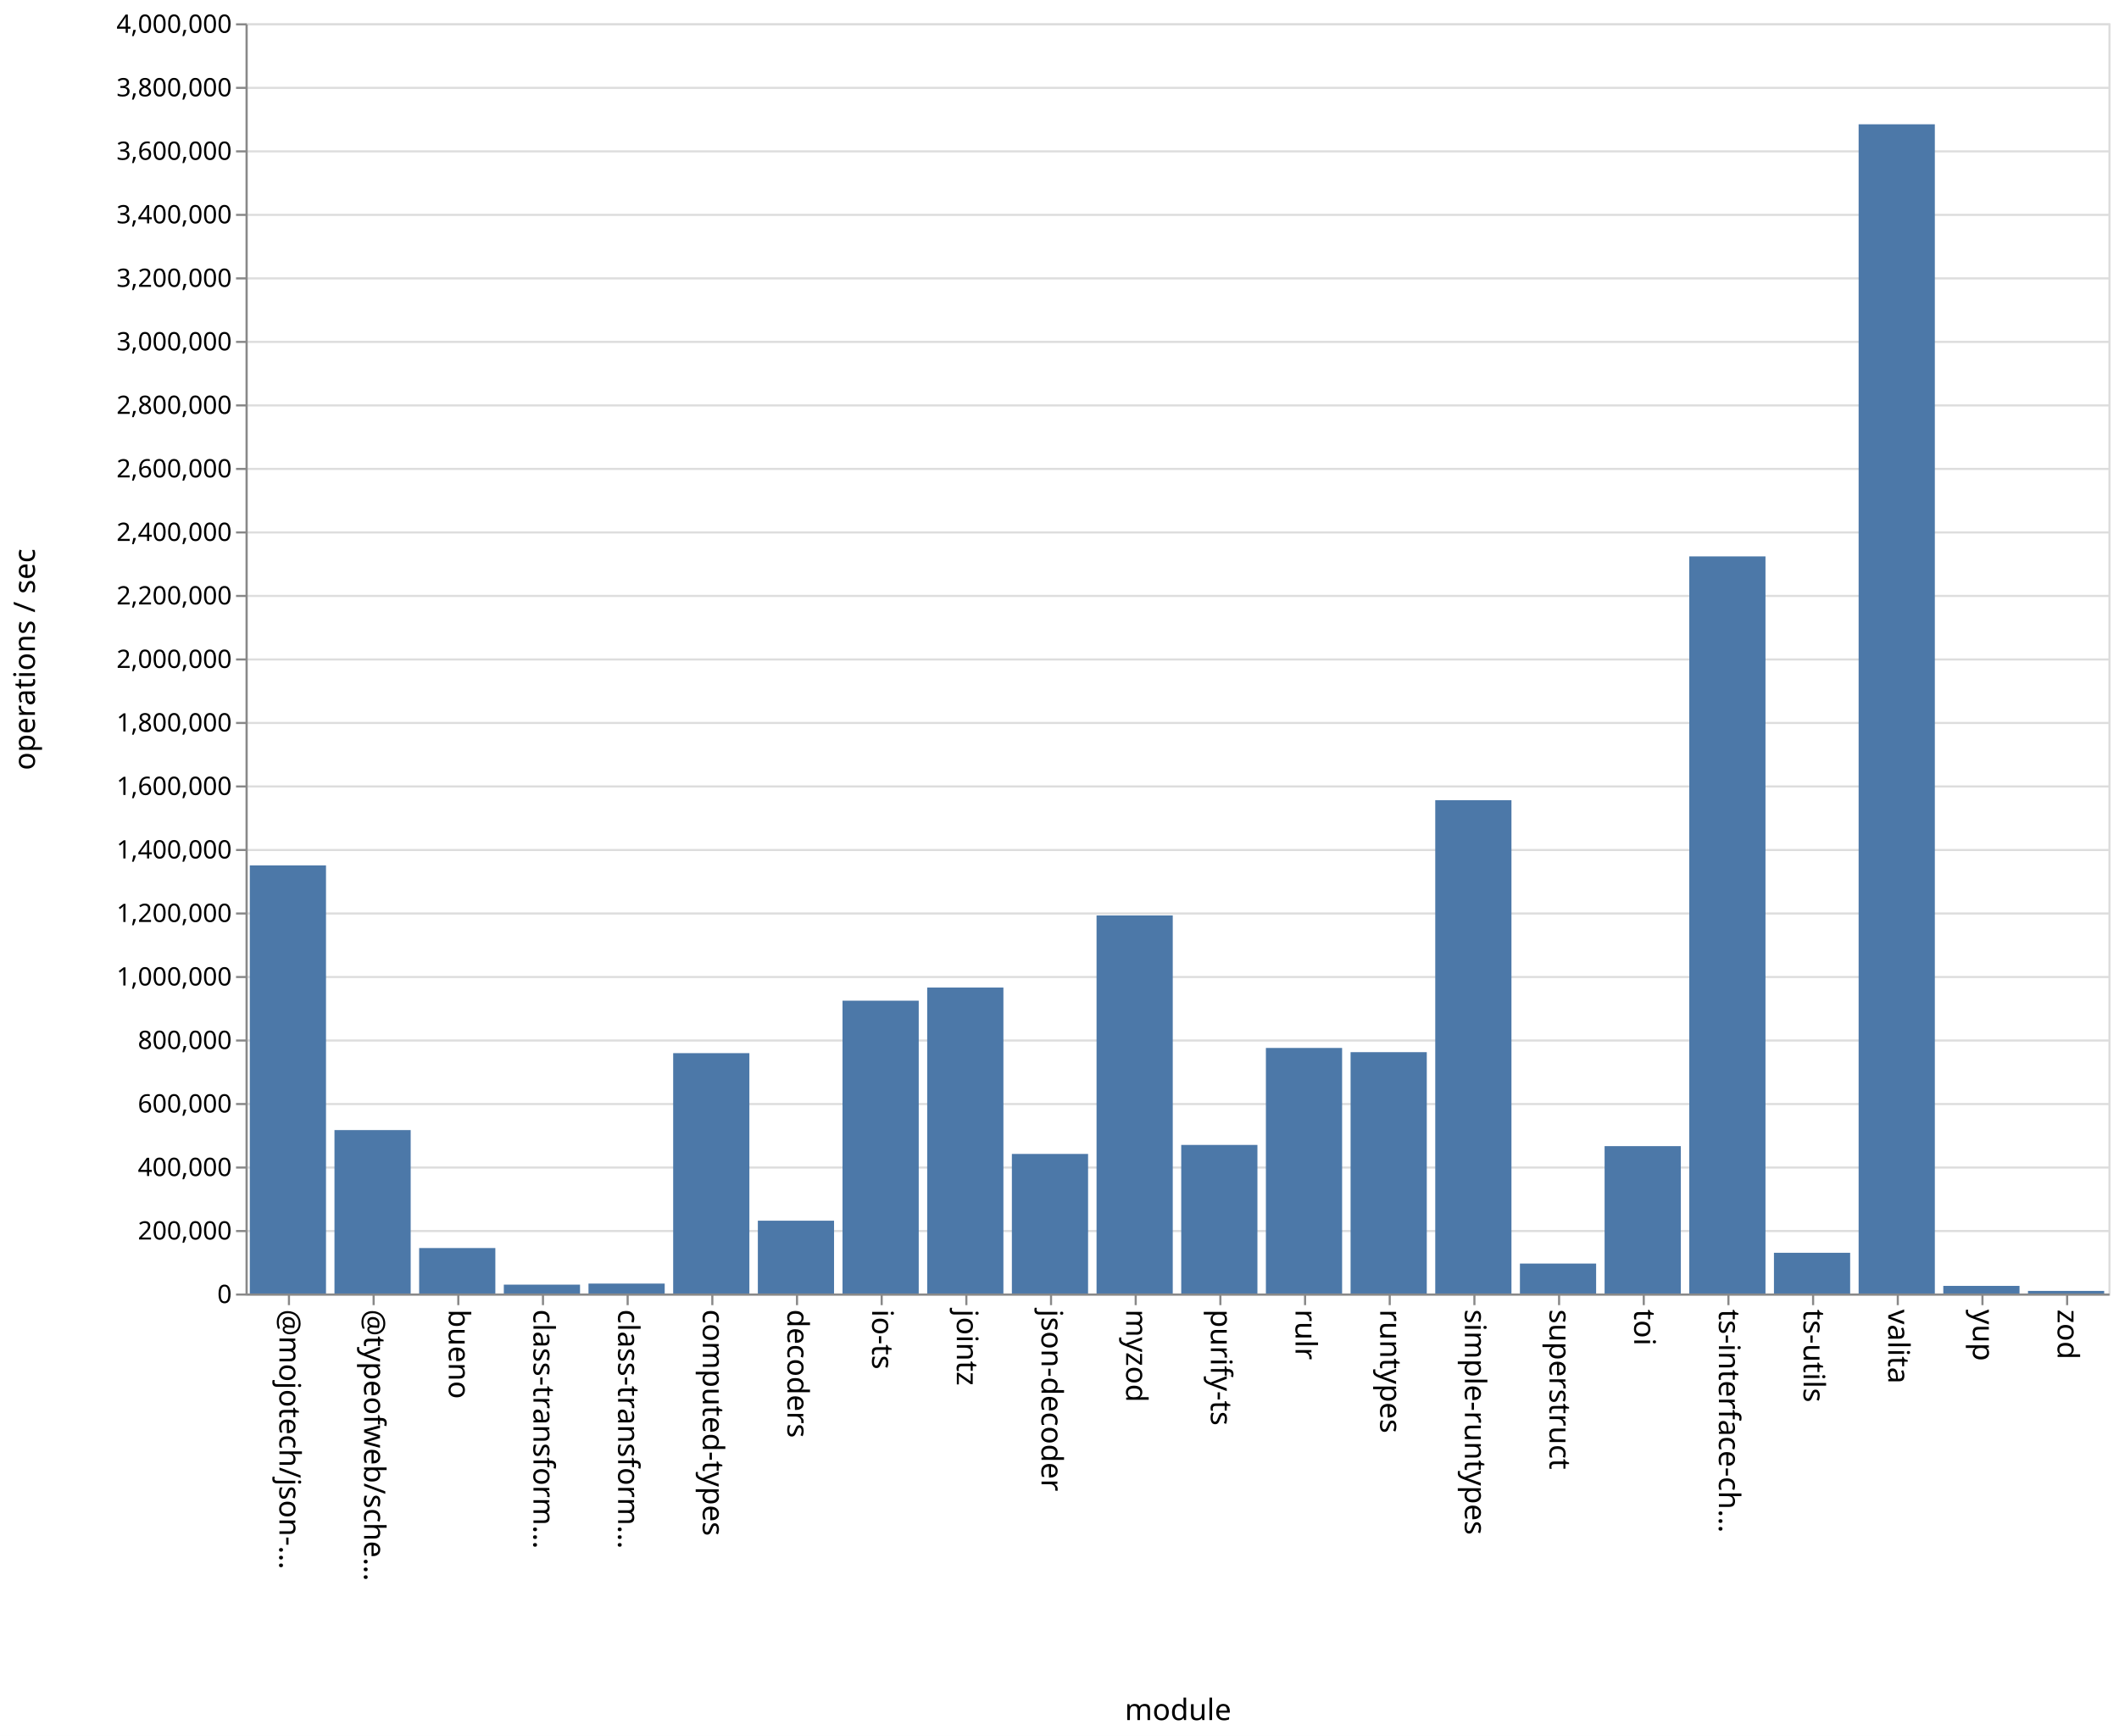
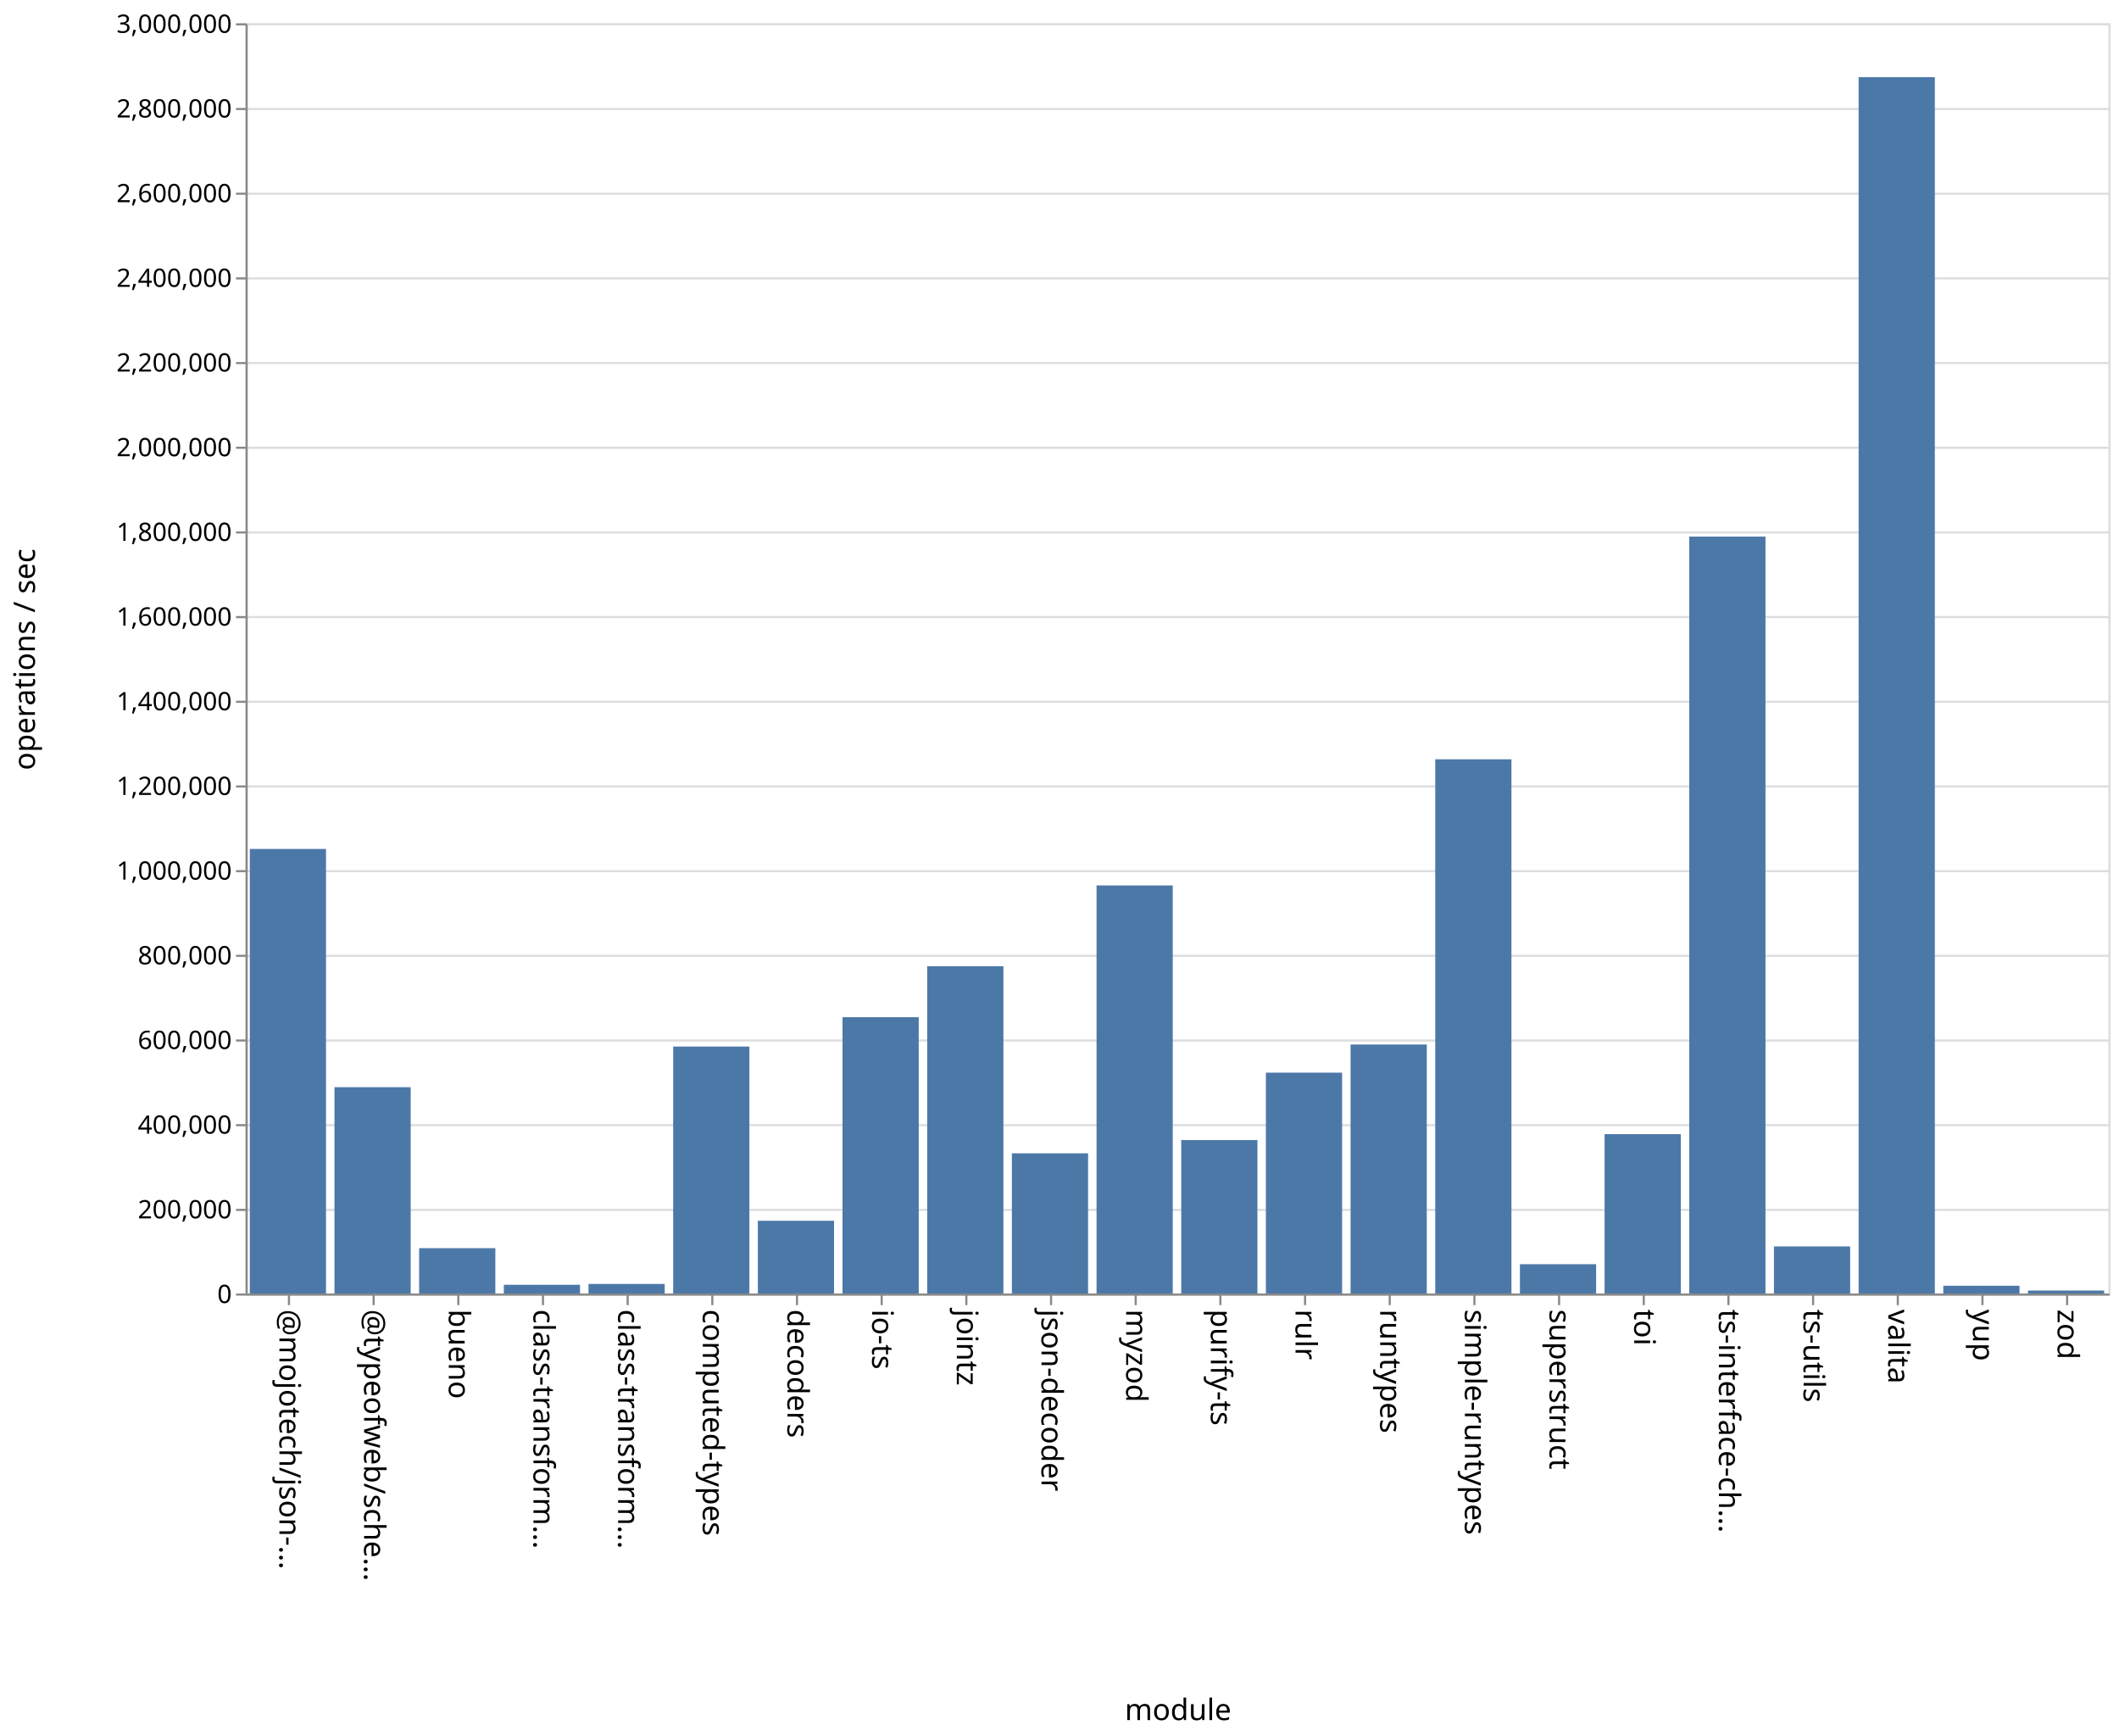
<svg xmlns="http://www.w3.org/2000/svg" class="marks" width="1001" height="820">
  <path fill="#fff" d="M0 0h1001v820H0z" />
  <g class="mark-group role-frame root" aria-roledescription="group mark container" fill="none" stroke-miterlimit="10">
    <path class="background" aria-hidden="true" d="M116.5 11.5h880v600h-880z" stroke="#ddd" />
-     <g class="mark-group role-axis" aria-roledescription="axis" aria-label="Y-axis for a linear scale with values from 0 to 4,000,000">
+     <g class="mark-group role-axis" aria-roledescription="axis" aria-label="Y-axis for a linear scale with values from 0 to 3,000,000">
      <path class="background" aria-hidden="true" d="M116.5 11.5z" pointer-events="none" />
      <g class="mark-rule role-axis-grid" pointer-events="none" stroke="#ddd">
-         <path d="M116.5 611.5h880M116.5 581.5h880M116.5 551.5h880M116.5 521.5h880M116.5 491.5h880M116.5 461.5h880M116.5 431.5h880M116.5 401.5h880M116.5 371.5h880M116.5 341.5h880M116.5 311.5h880M116.5 281.5h880M116.5 251.5h880M116.5 221.5h880M116.5 191.5h880M116.5 161.5h880M116.5 131.5h880M116.5 101.5h880M116.5 71.5h880M116.5 41.5h880M116.5 11.5h880" />
+         <path d="M116.5 611.5h880M116.5 571.5h880M116.5 531.5h880M116.5 491.5h880M116.5 451.5h880M116.5 411.5h880M116.5 371.5h880M116.5 331.5h880M116.5 291.5h880M116.5 251.5h880M116.5 211.5h880M116.5 171.5h880M116.5 131.5h880M116.5 91.5h880M116.5 51.5h880M116.5 11.5h880" />
      </g>
    </g>
    <g class="mark-group role-axis" aria-roledescription="axis" aria-label="X-axis titled 'module' for a discrete scale with 22 values: @mojotech/json-type-validation, @typeofweb/schema, bueno, class-transformer-validator-async, class-transformer-validator-sync, ending with zod">
      <path class="background" aria-hidden="true" d="M116.5 611.5z" pointer-events="none" />
      <g class="mark-rule role-axis-tick" pointer-events="none" stroke="#888">
        <path d="M136.5 611.5v5M176.5 611.5v5M216.5 611.5v5M256.5 611.5v5M296.5 611.5v5M336.5 611.5v5M376.5 611.5v5M416.5 611.5v5M456.5 611.5v5M496.5 611.5v5M536.5 611.5v5M576.5 611.5v5M616.5 611.5v5M656.5 611.5v5M696.5 611.5v5M736.5 611.5v5M776.5 611.5v5M816.5 611.5v5M856.5 611.5v5M896.5 611.5v5M936.5 611.5v5M976.5 611.5v5" />
      </g>
      <g class="mark-text role-axis-label" pointer-events="none" font-family="sans-serif" font-size="14" fill="#000">
        <text transform="rotate(90 -243.25 375.25)">@mojotech/json-…</text>
        <text transform="rotate(90 -223.25 395.25)">@typeofweb/sche…</text>
        <text transform="rotate(90 -203.25 415.25)">bueno</text>
        <text transform="rotate(90 -183.25 435.25)">class-transform…</text>
        <text transform="rotate(90 -163.25 455.25)">class-transform…</text>
        <text transform="rotate(90 -143.25 475.25)">computed-types</text>
        <text transform="rotate(90 -123.25 495.25)">decoders</text>
        <text transform="rotate(90 -103.25 515.25)">io-ts</text>
        <text transform="rotate(90 -83.25 535.25)">jointz</text>
        <text transform="rotate(90 -63.25 555.25)">json-decoder</text>
        <text transform="rotate(90 -43.25 575.25)">myzod</text>
        <text transform="rotate(90 -23.25 595.25)">purify-ts</text>
        <text transform="rotate(90 -3.25 615.25)">rulr</text>
        <text transform="rotate(90 16.75 635.25)">runtypes</text>
        <text transform="rotate(90 36.75 655.25)">simple-runtypes</text>
        <text transform="rotate(90 56.75 675.25)">superstruct</text>
        <text transform="rotate(90 76.75 695.25)">toi</text>
        <text transform="rotate(90 96.75 715.25)">ts-interface-ch…</text>
        <text transform="rotate(90 116.75 735.25)">ts-utils</text>
        <text transform="rotate(90 136.75 755.25)">valita</text>
        <text transform="rotate(90 156.75 775.25)">yup</text>
        <text transform="rotate(90 176.75 795.25)">zod</text>
      </g>
      <path stroke="#888" d="M116.5 611.5h880" class="mark-rule role-axis-domain" pointer-events="none" />
      <text text-anchor="middle" transform="translate(556.5 812.5)" font-family="sans-serif" font-size="14" fill="#000" class="mark-text role-axis-title" pointer-events="none">module</text>
    </g>
-     <g class="mark-group role-axis" aria-roledescription="axis" aria-label="Y-axis titled 'operations / sec' for a linear scale with values from 0 to 4,000,000">
+     <g class="mark-group role-axis" aria-roledescription="axis" aria-label="Y-axis titled 'operations / sec' for a linear scale with values from 0 to 3,000,000">
      <path class="background" aria-hidden="true" d="M116.5 11.5z" pointer-events="none" />
      <g class="mark-rule role-axis-tick" pointer-events="none" stroke="#888">
-         <path d="M116.5 611.5h-5M116.5 581.5h-5M116.5 551.5h-5M116.5 521.5h-5M116.5 491.5h-5M116.5 461.5h-5M116.5 431.5h-5M116.5 401.5h-5M116.5 371.5h-5M116.5 341.5h-5M116.5 311.5h-5M116.5 281.5h-5M116.5 251.5h-5M116.5 221.5h-5M116.5 191.5h-5M116.5 161.5h-5M116.5 131.5h-5M116.5 101.5h-5M116.5 71.5h-5M116.5 41.5h-5M116.5 11.5h-5" />
+         <path d="M116.5 611.5h-5M116.5 571.5h-5M116.5 531.5h-5M116.5 491.5h-5M116.5 451.5h-5M116.5 411.5h-5M116.5 371.5h-5M116.5 331.5h-5M116.5 291.5h-5M116.5 251.5h-5M116.5 211.5h-5M116.5 171.5h-5M116.5 131.5h-5M116.5 91.5h-5M116.5 51.5h-5M116.5 11.5h-5" />
      </g>
      <g class="mark-text role-axis-label" pointer-events="none" text-anchor="end" font-family="sans-serif" font-size="12" fill="#000">
        <text transform="translate(109.5 615.5)">0</text>
-         <text transform="translate(109.5 585.5)">200,000</text>
-         <text transform="translate(109.5 555.5)">400,000</text>
-         <text transform="translate(109.5 525.5)">600,000</text>
-         <text transform="translate(109.5 495.5)">800,000</text>
-         <text transform="translate(109.5 465.5)">1,000,000</text>
-         <text transform="translate(109.5 435.5)">1,200,000</text>
-         <text transform="translate(109.5 405.5)">1,400,000</text>
-         <text transform="translate(109.5 375.5)">1,600,000</text>
-         <text transform="translate(109.5 345.5)">1,800,000</text>
-         <text transform="translate(109.5 315.5)">2,000,000</text>
-         <text transform="translate(109.5 285.5)">2,200,000</text>
-         <text transform="translate(109.5 255.5)">2,400,000</text>
-         <text transform="translate(109.5 225.5)">2,600,000</text>
-         <text transform="translate(109.5 195.5)">2,800,000</text>
-         <text transform="translate(109.5 165.5)">3,000,000</text>
-         <text transform="translate(109.5 135.5)">3,200,000</text>
-         <text transform="translate(109.5 105.5)">3,400,000</text>
-         <text transform="translate(109.5 75.5)">3,600,000</text>
-         <text transform="translate(109.5 45.5)">3,800,000</text>
-         <text transform="translate(109.5 15.5)">4,000,000</text>
+         <text transform="translate(109.5 575.5)">200,000</text>
+         <text transform="translate(109.5 535.5)">400,000</text>
+         <text transform="translate(109.5 495.5)">600,000</text>
+         <text transform="translate(109.5 455.5)">800,000</text>
+         <text transform="translate(109.5 415.5)">1,000,000</text>
+         <text transform="translate(109.5 375.5)">1,200,000</text>
+         <text transform="translate(109.5 335.5)">1,400,000</text>
+         <text transform="translate(109.5 295.5)">1,600,000</text>
+         <text transform="translate(109.5 255.5)">1,800,000</text>
+         <text transform="translate(109.5 215.5)">2,000,000</text>
+         <text transform="translate(109.5 175.5)">2,200,000</text>
+         <text transform="translate(109.5 135.5)">2,400,000</text>
+         <text transform="translate(109.5 95.5)">2,600,000</text>
+         <text transform="translate(109.5 55.5)">2,800,000</text>
+         <text transform="translate(109.5 15.5)">3,000,000</text>
      </g>
      <path stroke="#888" d="M116.5 611.5v-600" class="mark-rule role-axis-domain" pointer-events="none" />
      <text text-anchor="middle" transform="rotate(-90 164 147.5)" font-family="sans-serif" font-size="14" fill="#000" class="mark-text role-axis-title" pointer-events="none">operations / sec</text>
    </g>
    <g class="mark-rect role-mark marks" aria-roledescription="rect mark container" fill="#4c78a8">
-       <path d="M198 589.526h36V611h-36zM238 606.814h36V611h-36zM278 606.313h36V611h-36zM318 497.466h36V611h-36zM358 576.606h36V611h-36zM398 472.68h36V611h-36zM438 466.48h36V611h-36zM478 545.072h36V611h-36zM118 408.785h36V611h-36zM518 432.412h36V611h-36zM558 540.82h36V611h-36zM598 495.01h36V611h-36zM638 497h36v114h-36zM678 377.992h36V611h-36zM718 596.852h36V611h-36zM758 541.386h36V611h-36zM798 262.824h36V611h-36zM838 591.765h36V611h-36zM158 533.804h36V611h-36zM878 58.71h36V611h-36zM918 607.4h36v3.6h-36zM958 609.774h36V611h-36z" />
+       <path d="M198 589.592h36V611h-36zM238 606.878h36V611h-36zM278 606.485h36V611h-36zM318 494.354h36V611h-36zM358 576.645h36V611h-36zM398 480.488h36V611h-36zM438 456.397h36V611h-36zM478 544.783h36V611h-36zM118 401.015h36V611h-36zM518 418.246h36V611h-36zM558 538.51h36V611h-36zM598 506.679h36V611h-36zM638 493.397h36V611h-36zM678 358.663h36V611h-36zM718 597.164h36V611h-36zM758 535.723h36V611h-36zM798 253.473h36V611h-36zM838 588.77h36V611h-36zM158 513.548h36V611h-36zM878 36.45h36V611h-36zM918 607.332h36V611h-36zM958 609.602h36V611h-36z" />
    </g>
  </g>
</svg>
